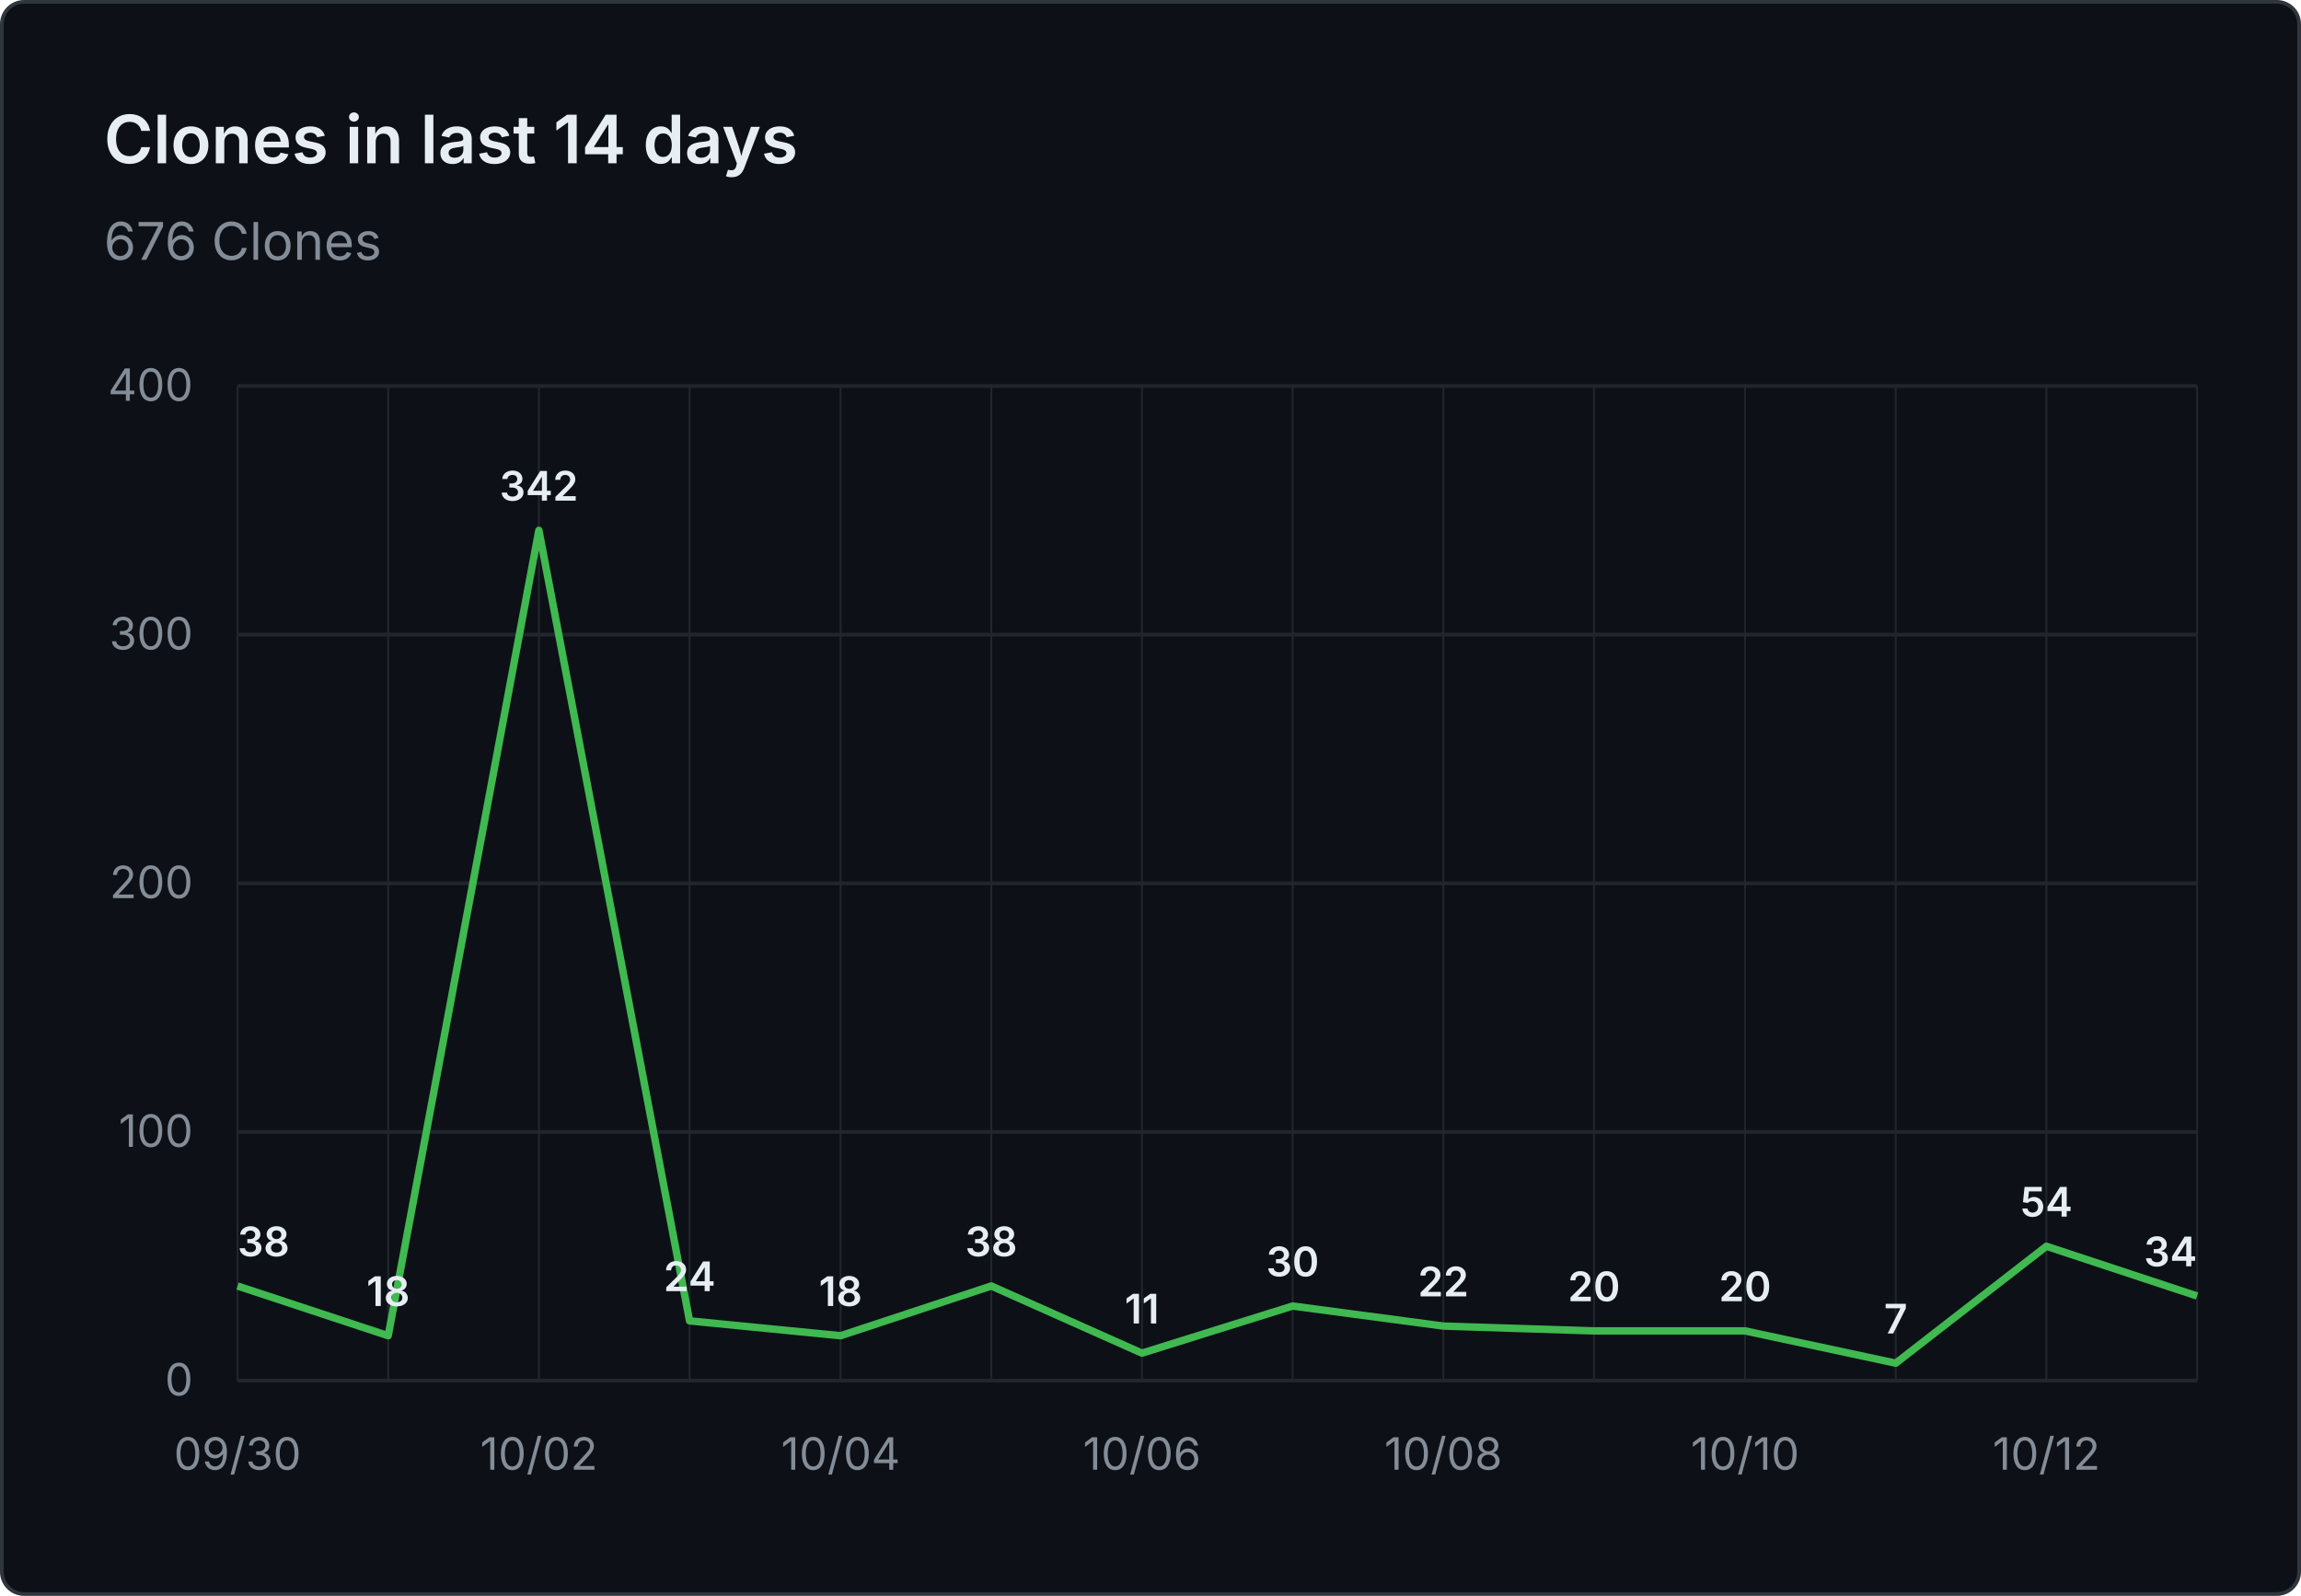
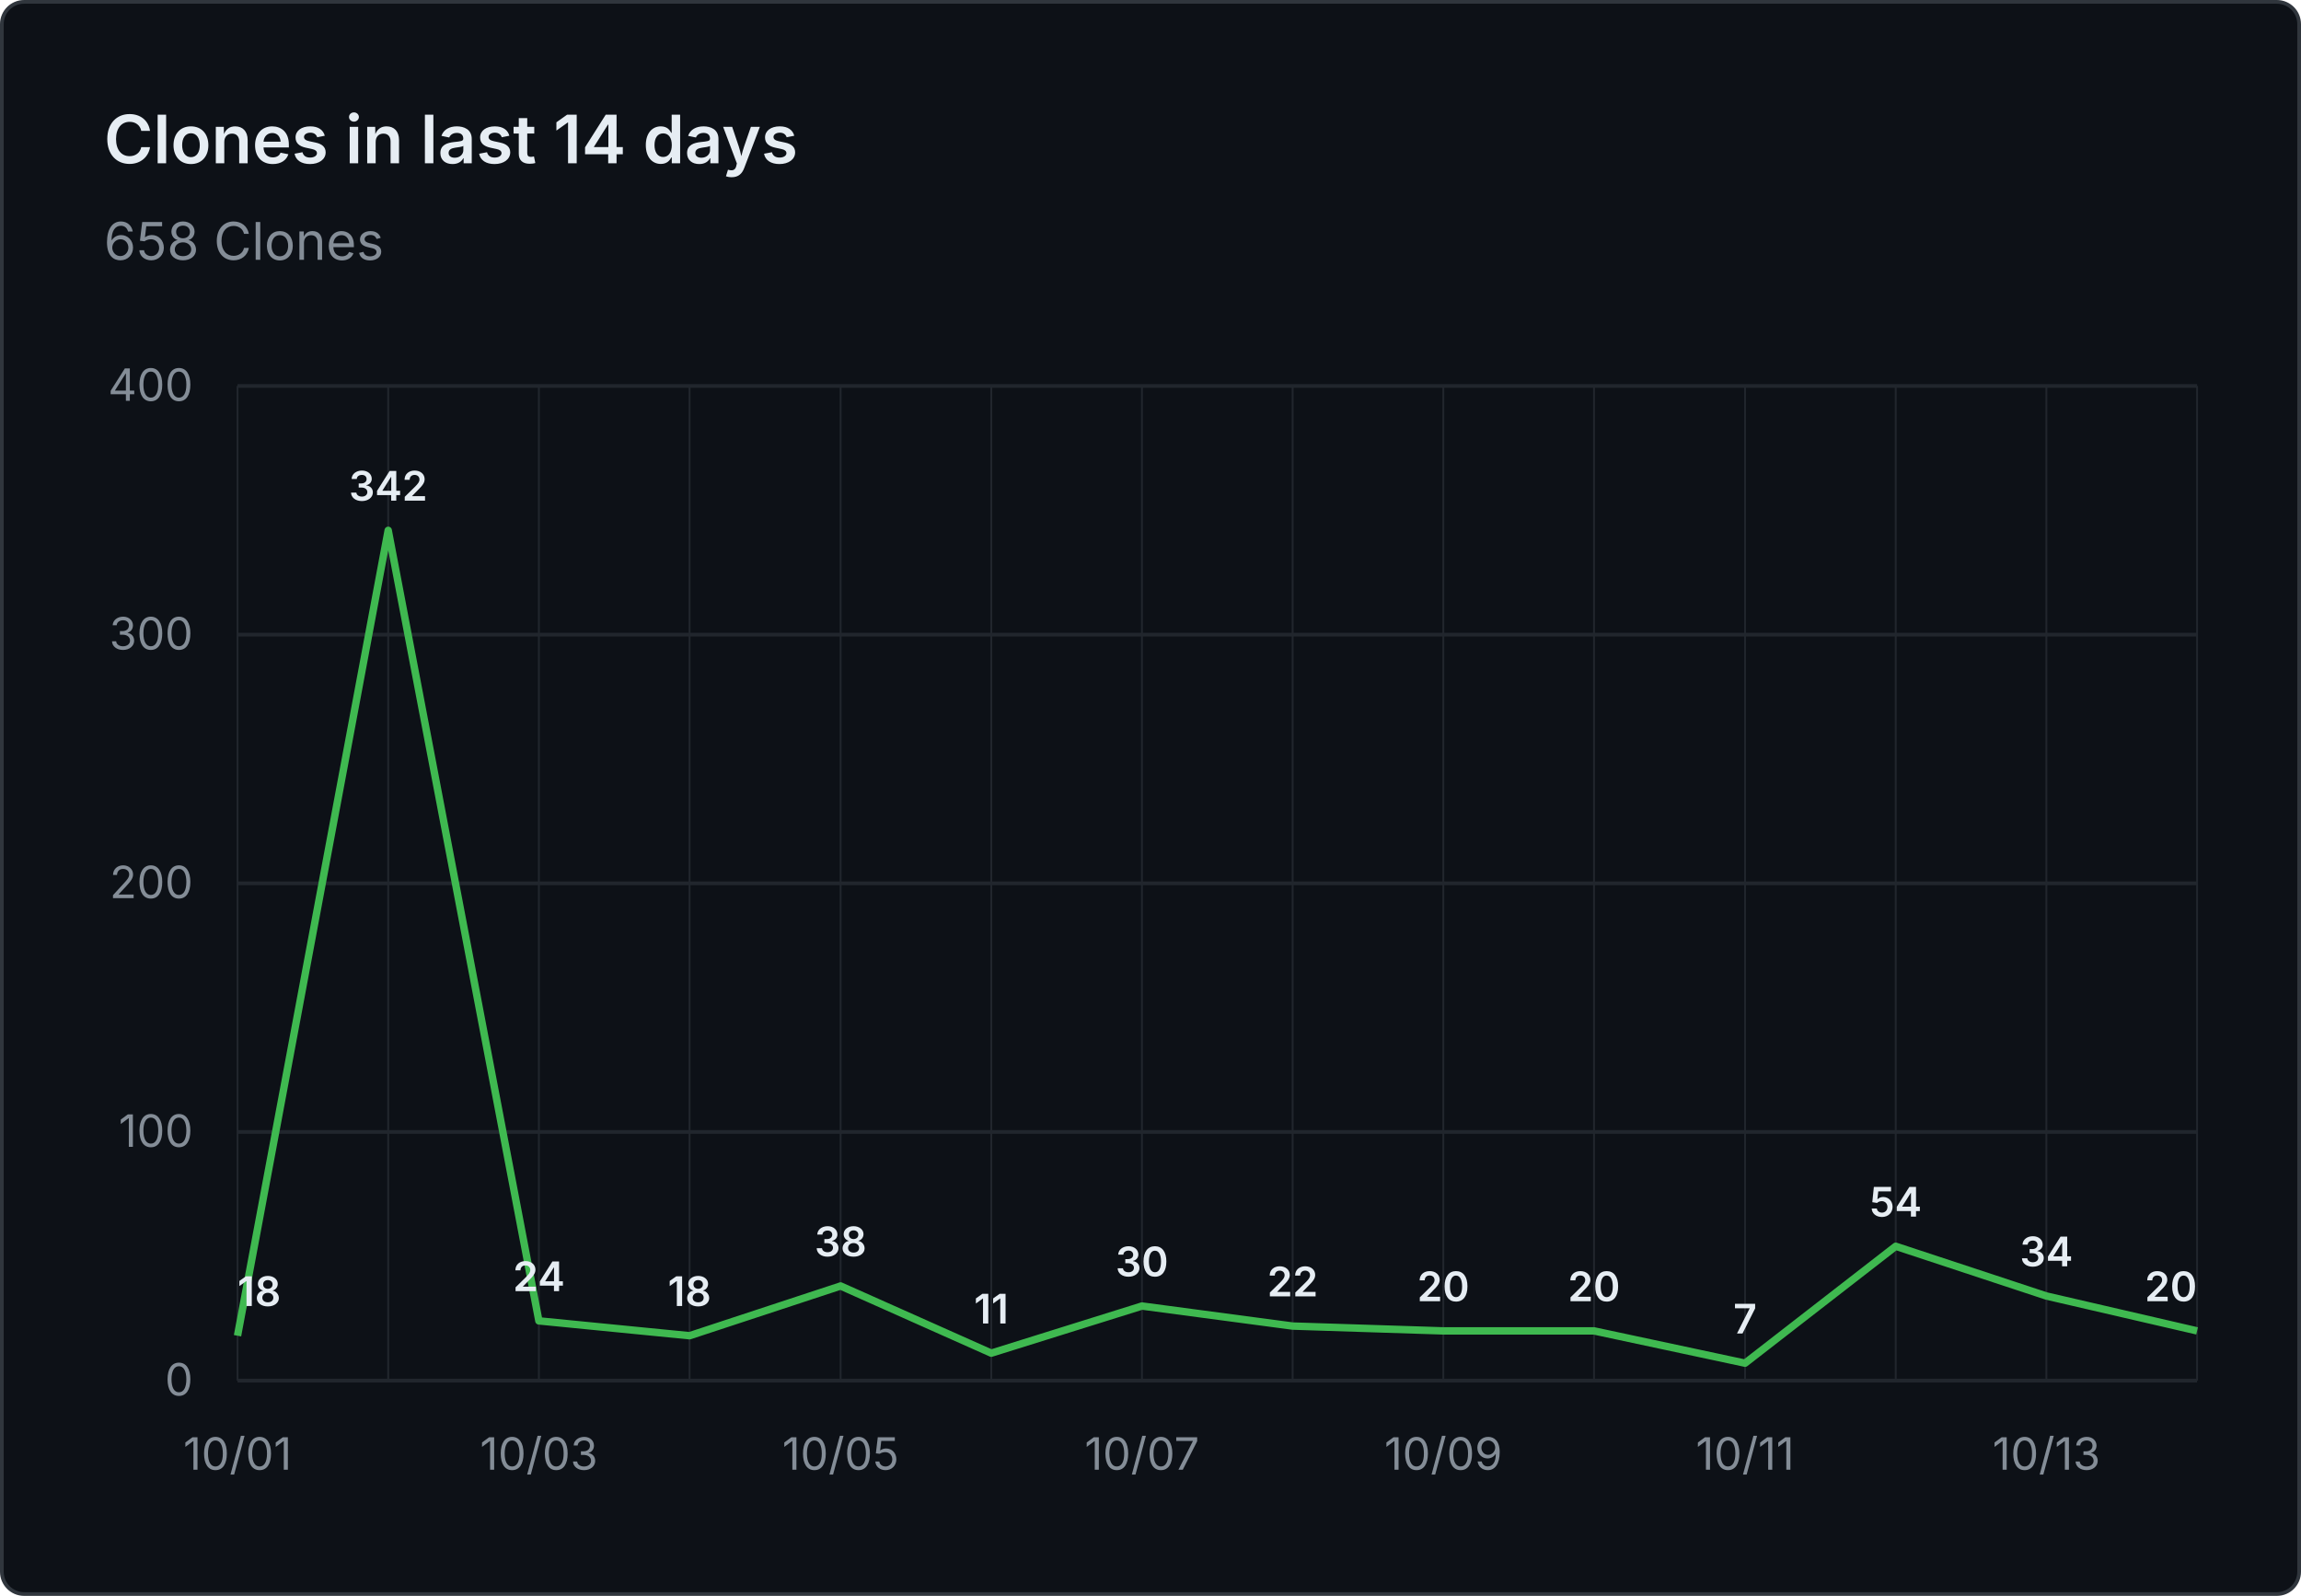
- <svg xmlns="http://www.w3.org/2000/svg" viewBox="0 0 620 430" width="620" height="430" role="img" aria-label="Clones in last 14 days: 676 Clones">
+ <svg xmlns="http://www.w3.org/2000/svg" viewBox="0 0 620 430" width="620" height="430" role="img" aria-label="Clones in last 14 days: 658 Clones">
  <rect x="0.5" y="0.5" width="619" height="429" fill="#0d1117" stroke="#30363d" rx="6" />
  <g font-family="system-ui, -apple-system, 'Segoe UI', sans-serif">
    <text x="28" y="44" fill="#e6edf3" font-size="18" font-weight="600">Clones in last 14 days</text>
-     <text x="28" y="70" fill="#848d97" font-size="14">676 Clones</text>
+     <text x="28" y="70" fill="#848d97" font-size="14">658 Clones</text>
    <line x1="64" y1="372.0" x2="592" y2="372.0" stroke="#21262d" stroke-width="1" />
    <text x="52" y="376.0" text-anchor="end" fill="#848d97" font-size="12">0</text>
    <line x1="64" y1="305.0" x2="592" y2="305.0" stroke="#21262d" stroke-width="1" />
    <text x="52" y="309.0" text-anchor="end" fill="#848d97" font-size="12">100</text>
    <line x1="64" y1="238.0" x2="592" y2="238.0" stroke="#21262d" stroke-width="1" />
    <text x="52" y="242.0" text-anchor="end" fill="#848d97" font-size="12">200</text>
    <line x1="64" y1="171.0" x2="592" y2="171.0" stroke="#21262d" stroke-width="1" />
    <text x="52" y="175.0" text-anchor="end" fill="#848d97" font-size="12">300</text>
    <line x1="64" y1="104.0" x2="592" y2="104.0" stroke="#21262d" stroke-width="1" />
    <text x="52" y="108.0" text-anchor="end" fill="#848d97" font-size="12">400</text>
    <line x1="64.0" y1="104" x2="64.0" y2="372" stroke="#21262d" stroke-width="0.5" />
    <line x1="104.6" y1="104" x2="104.6" y2="372" stroke="#21262d" stroke-width="0.5" />
    <line x1="145.2" y1="104" x2="145.2" y2="372" stroke="#21262d" stroke-width="0.5" />
    <line x1="185.8" y1="104" x2="185.8" y2="372" stroke="#21262d" stroke-width="0.5" />
    <line x1="226.5" y1="104" x2="226.5" y2="372" stroke="#21262d" stroke-width="0.5" />
    <line x1="267.1" y1="104" x2="267.1" y2="372" stroke="#21262d" stroke-width="0.5" />
    <line x1="307.7" y1="104" x2="307.7" y2="372" stroke="#21262d" stroke-width="0.5" />
    <line x1="348.3" y1="104" x2="348.3" y2="372" stroke="#21262d" stroke-width="0.5" />
    <line x1="388.9" y1="104" x2="388.9" y2="372" stroke="#21262d" stroke-width="0.5" />
    <line x1="429.5" y1="104" x2="429.5" y2="372" stroke="#21262d" stroke-width="0.5" />
    <line x1="470.2" y1="104" x2="470.2" y2="372" stroke="#21262d" stroke-width="0.5" />
    <line x1="510.8" y1="104" x2="510.8" y2="372" stroke="#21262d" stroke-width="0.5" />
    <line x1="551.4" y1="104" x2="551.4" y2="372" stroke="#21262d" stroke-width="0.5" />
    <line x1="592.0" y1="104" x2="592.0" y2="372" stroke="#21262d" stroke-width="0.5" />
-     <text x="64.0" y="396" text-anchor="middle" fill="#848d97" font-size="12">09/30</text>
-     <text x="145.2" y="396" text-anchor="middle" fill="#848d97" font-size="12">10/02</text>
-     <text x="226.5" y="396" text-anchor="middle" fill="#848d97" font-size="12">10/04</text>
-     <text x="307.7" y="396" text-anchor="middle" fill="#848d97" font-size="12">10/06</text>
-     <text x="388.9" y="396" text-anchor="middle" fill="#848d97" font-size="12">10/08</text>
-     <text x="470.2" y="396" text-anchor="middle" fill="#848d97" font-size="12">10/10</text>
-     <text x="551.4" y="396" text-anchor="middle" fill="#848d97" font-size="12">10/12</text>
-     <path d="M 64.0 346.5 L 104.6 359.9 L 145.2 142.9 L 185.8 355.9 L 226.5 359.9 L 267.1 346.5 L 307.7 364.6 L 348.3 351.9 L 388.9 357.3 L 429.5 358.6 L 470.2 358.6 L 510.8 367.3 L 551.4 335.8 L 592.0 349.2" fill="none" stroke="#3fb950" stroke-width="2" stroke-linejoin="round" />
-     <text x="64.0" y="338.5" text-anchor="start" fill="#e6edf3" font-size="11" font-weight="600">38</text>
-     <text x="104.6" y="351.9" text-anchor="middle" fill="#e6edf3" font-size="11" font-weight="600">18</text>
-     <text x="145.2" y="134.9" text-anchor="middle" fill="#e6edf3" font-size="11" font-weight="600">342</text>
-     <text x="185.8" y="347.9" text-anchor="middle" fill="#e6edf3" font-size="11" font-weight="600">24</text>
-     <text x="226.5" y="351.9" text-anchor="middle" fill="#e6edf3" font-size="11" font-weight="600">18</text>
-     <text x="267.1" y="338.5" text-anchor="middle" fill="#e6edf3" font-size="11" font-weight="600">38</text>
-     <text x="307.7" y="356.6" text-anchor="middle" fill="#e6edf3" font-size="11" font-weight="600">11</text>
-     <text x="348.3" y="343.9" text-anchor="middle" fill="#e6edf3" font-size="11" font-weight="600">30</text>
-     <text x="388.9" y="349.3" text-anchor="middle" fill="#e6edf3" font-size="11" font-weight="600">22</text>
+     <text x="64.0" y="396" text-anchor="middle" fill="#848d97" font-size="12">10/01</text>
+     <text x="145.2" y="396" text-anchor="middle" fill="#848d97" font-size="12">10/03</text>
+     <text x="226.5" y="396" text-anchor="middle" fill="#848d97" font-size="12">10/05</text>
+     <text x="307.7" y="396" text-anchor="middle" fill="#848d97" font-size="12">10/07</text>
+     <text x="388.9" y="396" text-anchor="middle" fill="#848d97" font-size="12">10/09</text>
+     <text x="470.2" y="396" text-anchor="middle" fill="#848d97" font-size="12">10/11</text>
+     <text x="551.4" y="396" text-anchor="middle" fill="#848d97" font-size="12">10/13</text>
+     <path d="M 64.0 359.9 L 104.6 142.9 L 145.2 355.9 L 185.8 359.9 L 226.5 346.5 L 267.1 364.6 L 307.7 351.9 L 348.3 357.3 L 388.9 358.6 L 429.5 358.6 L 470.2 367.3 L 510.8 335.8 L 551.4 349.2 L 592.0 358.6" fill="none" stroke="#3fb950" stroke-width="2" stroke-linejoin="round" />
+     <text x="64.0" y="351.9" text-anchor="start" fill="#e6edf3" font-size="11" font-weight="600">18</text>
+     <text x="104.6" y="134.9" text-anchor="middle" fill="#e6edf3" font-size="11" font-weight="600">342</text>
+     <text x="145.2" y="347.9" text-anchor="middle" fill="#e6edf3" font-size="11" font-weight="600">24</text>
+     <text x="185.8" y="351.9" text-anchor="middle" fill="#e6edf3" font-size="11" font-weight="600">18</text>
+     <text x="226.5" y="338.5" text-anchor="middle" fill="#e6edf3" font-size="11" font-weight="600">38</text>
+     <text x="267.1" y="356.6" text-anchor="middle" fill="#e6edf3" font-size="11" font-weight="600">11</text>
+     <text x="307.7" y="343.9" text-anchor="middle" fill="#e6edf3" font-size="11" font-weight="600">30</text>
+     <text x="348.3" y="349.3" text-anchor="middle" fill="#e6edf3" font-size="11" font-weight="600">22</text>
+     <text x="388.9" y="350.6" text-anchor="middle" fill="#e6edf3" font-size="11" font-weight="600">20</text>
    <text x="429.5" y="350.6" text-anchor="middle" fill="#e6edf3" font-size="11" font-weight="600">20</text>
-     <text x="470.2" y="350.6" text-anchor="middle" fill="#e6edf3" font-size="11" font-weight="600">20</text>
-     <text x="510.8" y="359.3" text-anchor="middle" fill="#e6edf3" font-size="11" font-weight="600">7</text>
-     <text x="551.4" y="327.8" text-anchor="middle" fill="#e6edf3" font-size="11" font-weight="600">54</text>
-     <text x="592.0" y="341.2" text-anchor="end" fill="#e6edf3" font-size="11" font-weight="600">34</text>
+     <text x="470.2" y="359.3" text-anchor="middle" fill="#e6edf3" font-size="11" font-weight="600">7</text>
+     <text x="510.8" y="327.8" text-anchor="middle" fill="#e6edf3" font-size="11" font-weight="600">54</text>
+     <text x="551.4" y="341.2" text-anchor="middle" fill="#e6edf3" font-size="11" font-weight="600">34</text>
+     <text x="592.0" y="350.6" text-anchor="end" fill="#e6edf3" font-size="11" font-weight="600">20</text>
  </g>
</svg>
